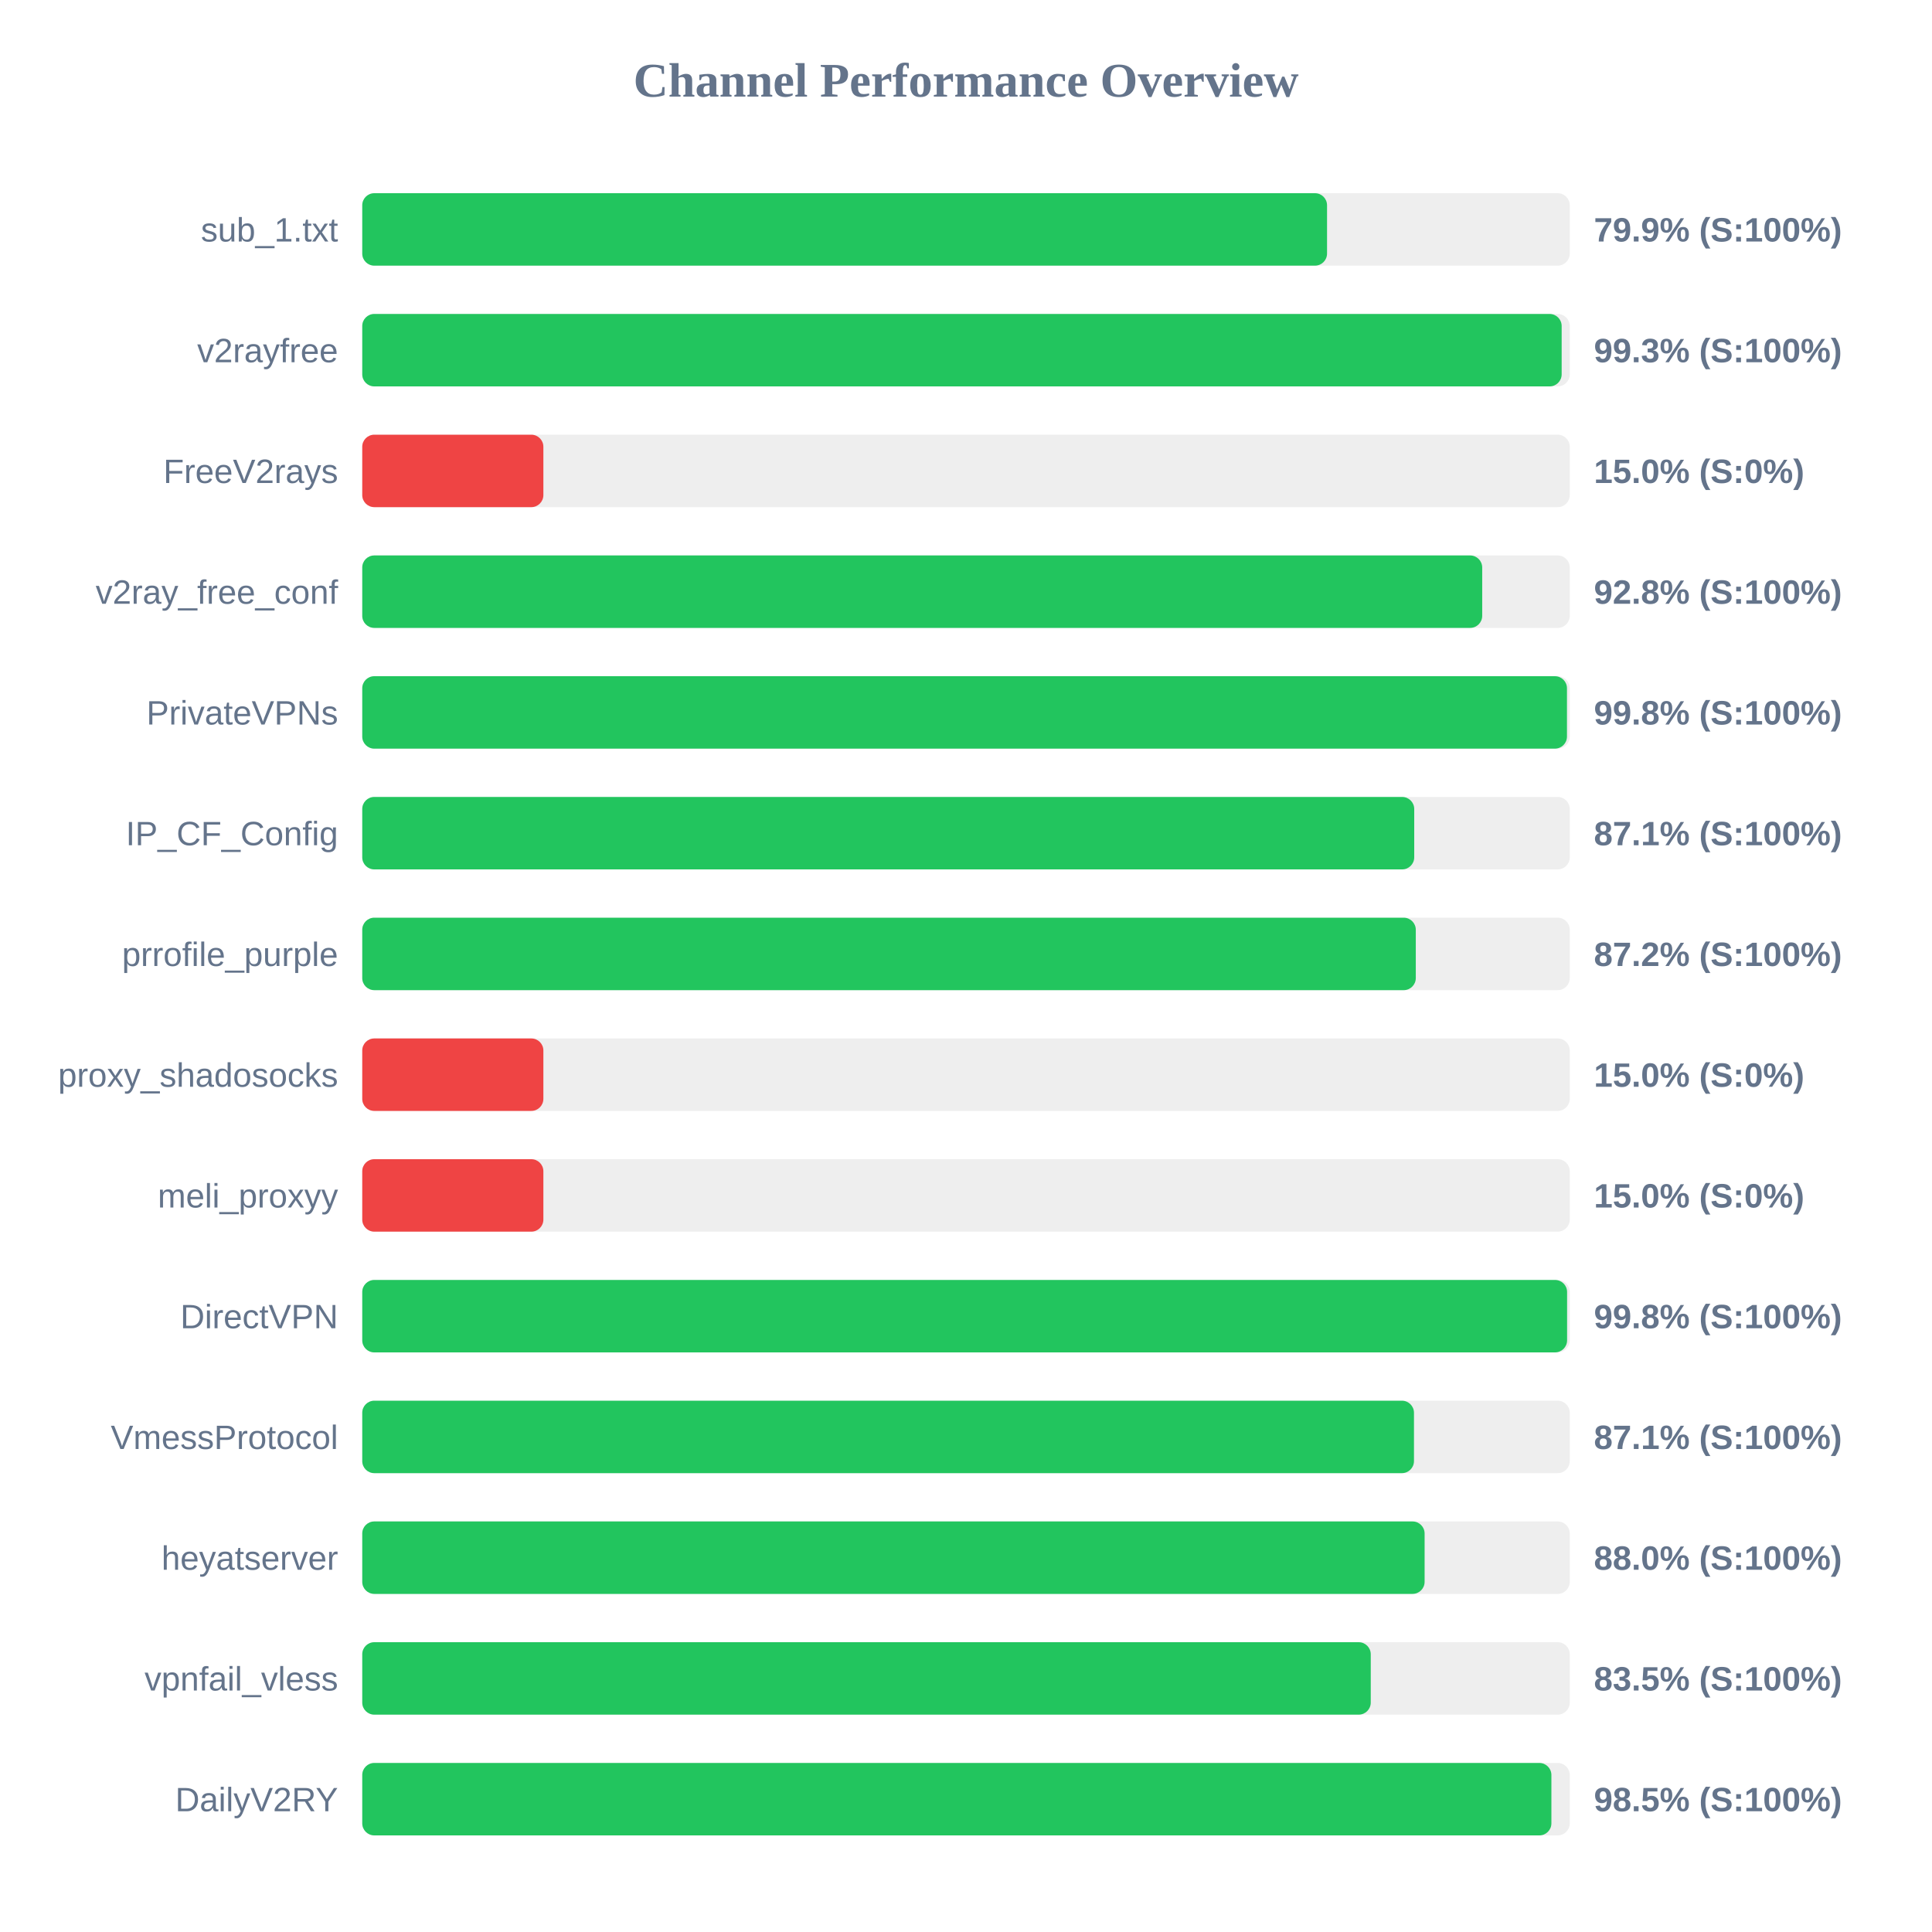
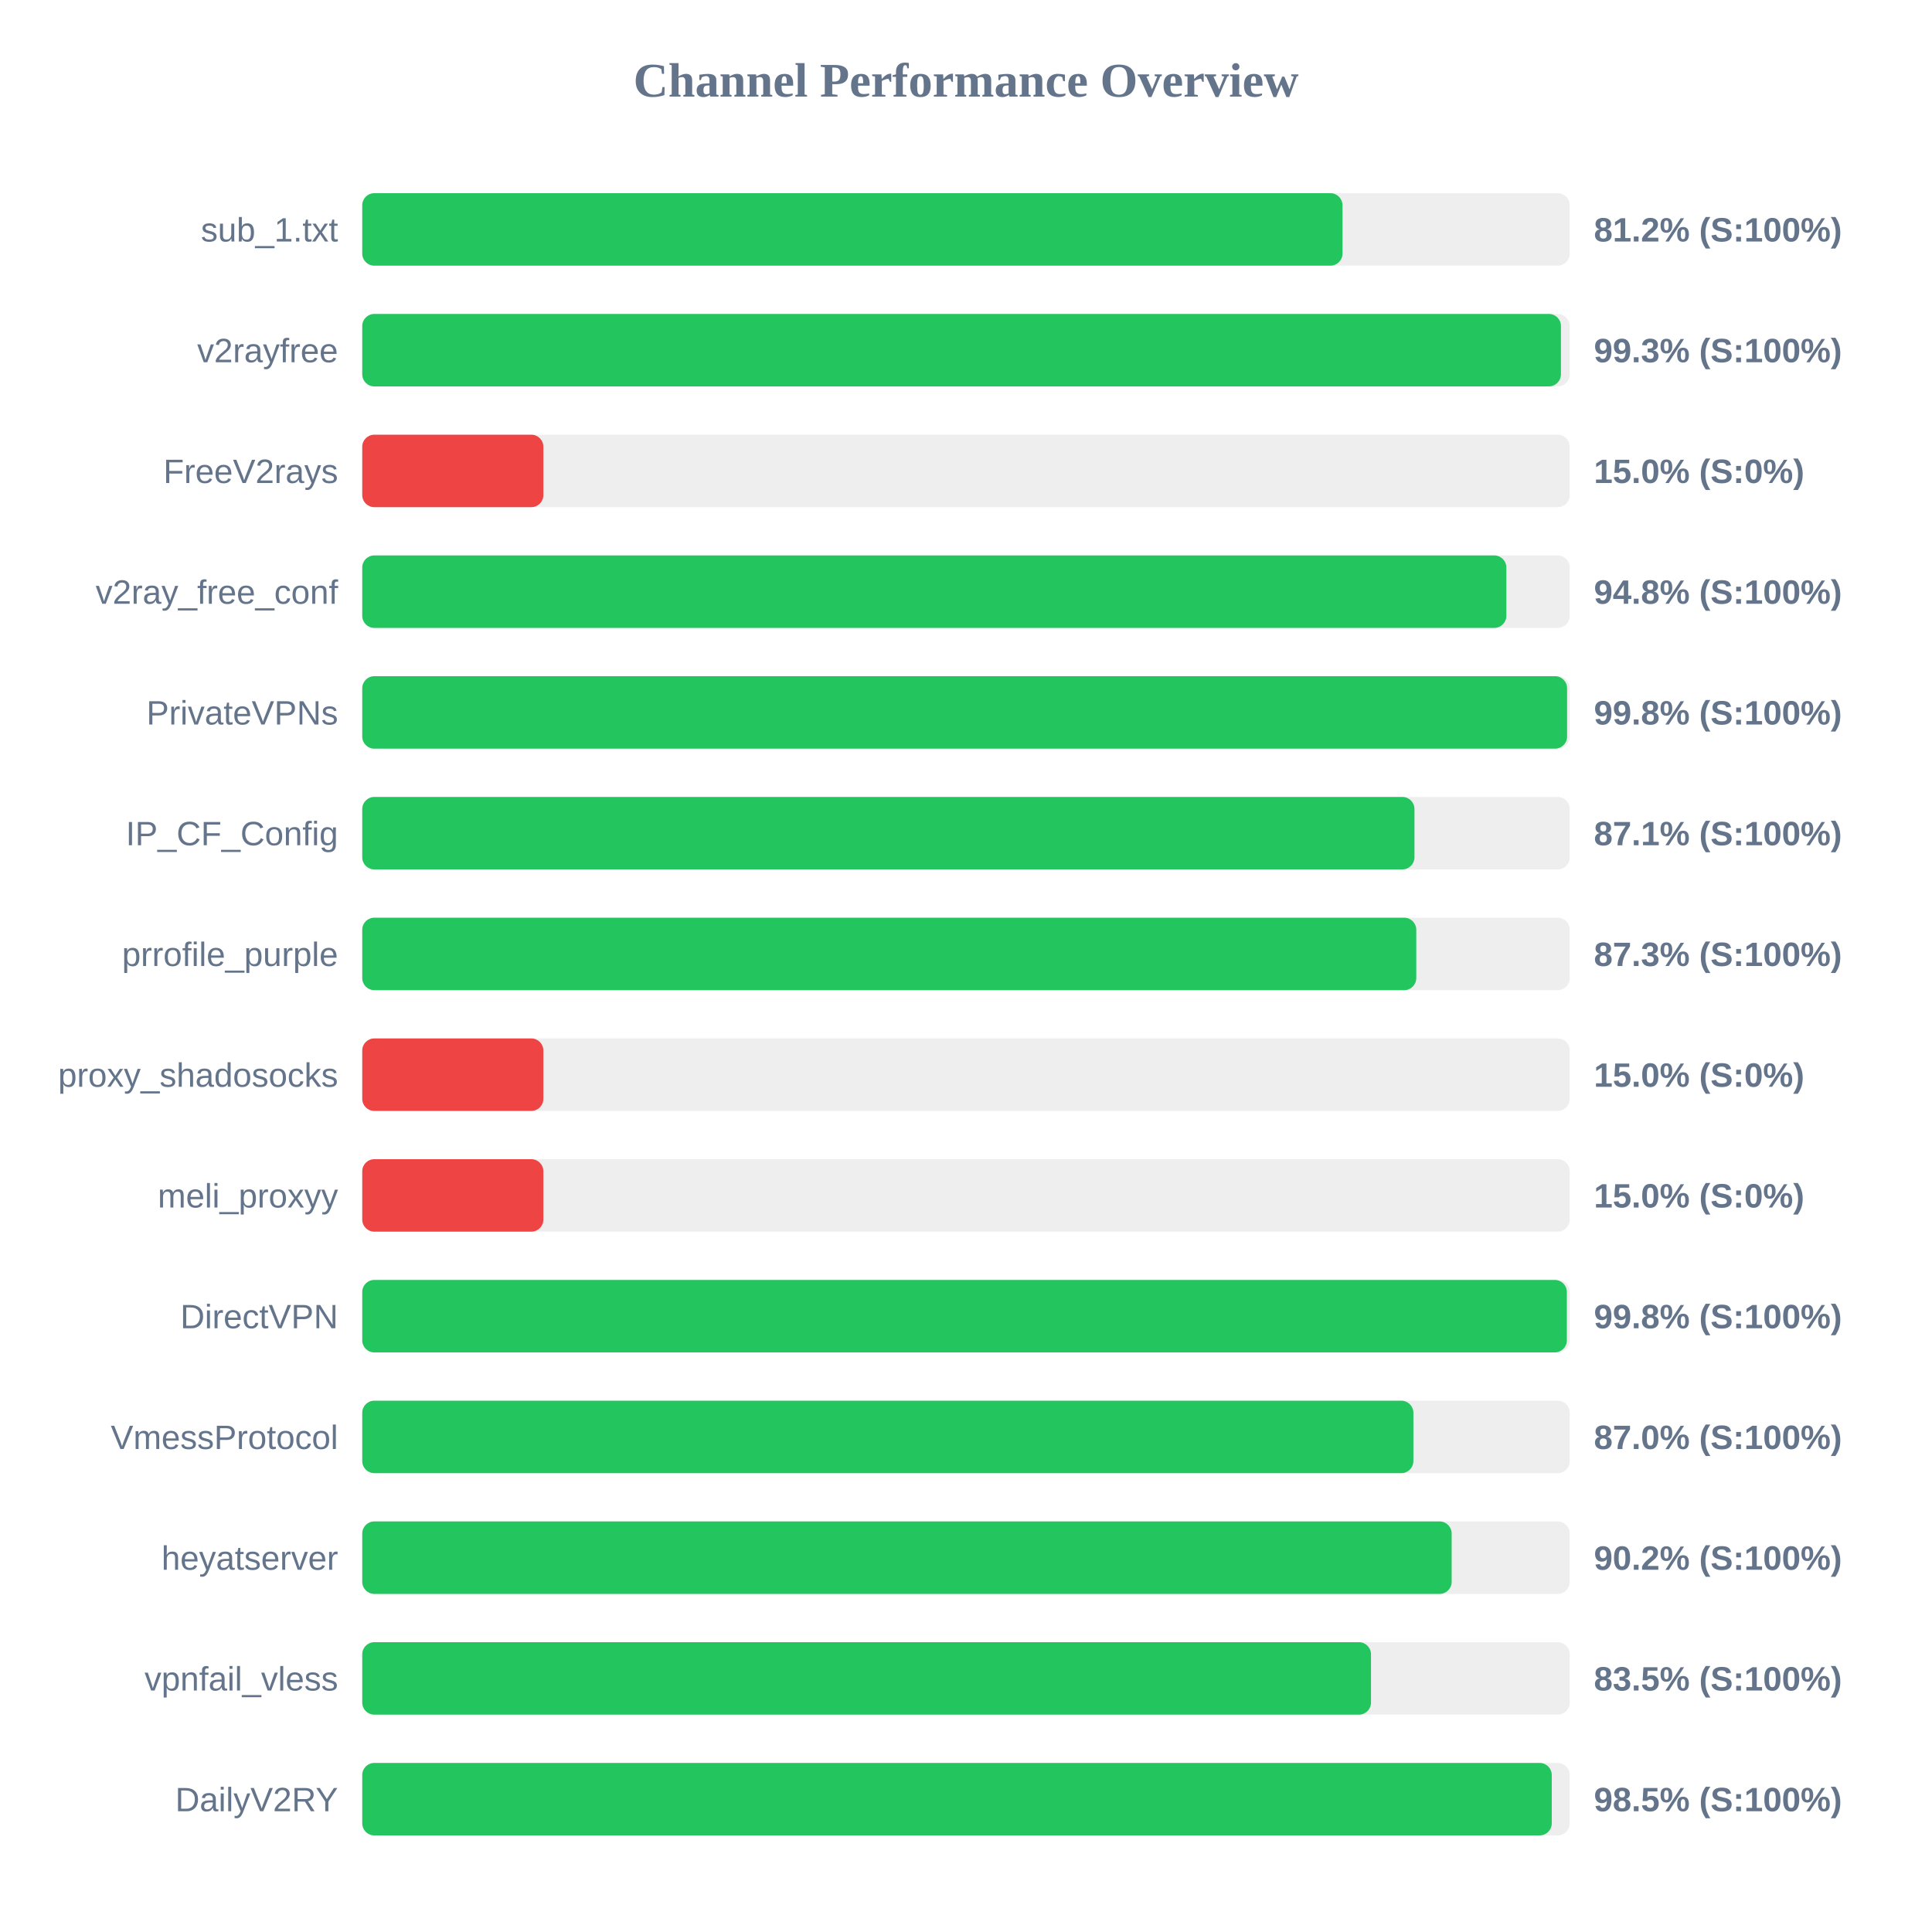
<svg xmlns="http://www.w3.org/2000/svg" width="800" height="800" version="1.1">
  <style>
        .row { font: 14px Arial; fill: #64748b; }
        .score { font: bold 14px Arial; fill: #64748b; }
    </style>
  <text x="400" y="40" text-anchor="middle" font-size="20px" font-weight="bold" fill="#64748b">Channel Performance Overview</text>
  <rect x="150" y="80" width="500" height="30" fill="#eee" rx="5" />
-   <rect x="150" y="80" width="399.5" height="30" fill="#22c55e" rx="5" />
+   <rect x="150" y="80" width="405.9" height="30" fill="#22c55e" rx="5" />
  <text x="140" y="100" text-anchor="end" class="row">sub_1.txt</text>
-   <text x="660" y="100" text-anchor="start" class="score">79.9% (S:100%)</text>
+   <text x="660" y="100" text-anchor="start" class="score">81.2% (S:100%)</text>
  <rect x="150" y="130" width="500" height="30" fill="#eee" rx="5" />
-   <rect x="150" y="130" width="496.65" height="30" fill="#22c55e" rx="5" />
+   <rect x="150" y="130" width="496.35" height="30" fill="#22c55e" rx="5" />
  <text x="140" y="150" text-anchor="end" class="row">v2rayfree</text>
  <text x="660" y="150" text-anchor="start" class="score">99.3% (S:100%)</text>
  <rect x="150" y="180" width="500" height="30" fill="#eee" rx="5" />
  <rect x="150" y="180" width="75.0" height="30" fill="#ef4444" rx="5" />
  <text x="140" y="200" text-anchor="end" class="row">FreeV2rays</text>
  <text x="660" y="200" text-anchor="start" class="score">15.0% (S:0%)</text>
  <rect x="150" y="230" width="500" height="30" fill="#eee" rx="5" />
-   <rect x="150" y="230" width="463.75" height="30" fill="#22c55e" rx="5" />
+   <rect x="150" y="230" width="473.75" height="30" fill="#22c55e" rx="5" />
  <text x="140" y="250" text-anchor="end" class="row">v2ray_free_conf</text>
-   <text x="660" y="250" text-anchor="start" class="score">92.8% (S:100%)</text>
+   <text x="660" y="250" text-anchor="start" class="score">94.8% (S:100%)</text>
  <rect x="150" y="280" width="500" height="30" fill="#eee" rx="5" />
-   <rect x="150" y="280" width="498.85" height="30" fill="#22c55e" rx="5" />
+   <rect x="150" y="280" width="498.9" height="30" fill="#22c55e" rx="5" />
  <text x="140" y="300" text-anchor="end" class="row">PrivateVPNs</text>
  <text x="660" y="300" text-anchor="start" class="score">99.8% (S:100%)</text>
  <rect x="150" y="330" width="500" height="30" fill="#eee" rx="5" />
-   <rect x="150" y="330" width="435.6" height="30" fill="#22c55e" rx="5" />
+   <rect x="150" y="330" width="435.7" height="30" fill="#22c55e" rx="5" />
  <text x="140" y="350" text-anchor="end" class="row">IP_CF_Config</text>
  <text x="660" y="350" text-anchor="start" class="score">87.1% (S:100%)</text>
  <rect x="150" y="380" width="500" height="30" fill="#eee" rx="5" />
-   <rect x="150" y="380" width="436.25" height="30" fill="#22c55e" rx="5" />
+   <rect x="150" y="380" width="436.45" height="30" fill="#22c55e" rx="5" />
  <text x="140" y="400" text-anchor="end" class="row">prrofile_purple</text>
-   <text x="660" y="400" text-anchor="start" class="score">87.2% (S:100%)</text>
+   <text x="660" y="400" text-anchor="start" class="score">87.3% (S:100%)</text>
  <rect x="150" y="430" width="500" height="30" fill="#eee" rx="5" />
  <rect x="150" y="430" width="75.0" height="30" fill="#ef4444" rx="5" />
  <text x="140" y="450" text-anchor="end" class="row">proxy_shadosocks</text>
  <text x="660" y="450" text-anchor="start" class="score">15.0% (S:0%)</text>
  <rect x="150" y="480" width="500" height="30" fill="#eee" rx="5" />
  <rect x="150" y="480" width="75.0" height="30" fill="#ef4444" rx="5" />
  <text x="140" y="500" text-anchor="end" class="row">meli_proxyy</text>
  <text x="660" y="500" text-anchor="start" class="score">15.0% (S:0%)</text>
  <rect x="150" y="530" width="500" height="30" fill="#eee" rx="5" />
-   <rect x="150" y="530" width="498.9" height="30" fill="#22c55e" rx="5" />
+   <rect x="150" y="530" width="498.8" height="30" fill="#22c55e" rx="5" />
  <text x="140" y="550" text-anchor="end" class="row">DirectVPN</text>
  <text x="660" y="550" text-anchor="start" class="score">99.8% (S:100%)</text>
  <rect x="150" y="580" width="500" height="30" fill="#eee" rx="5" />
-   <rect x="150" y="580" width="435.5" height="30" fill="#22c55e" rx="5" />
+   <rect x="150" y="580" width="435.25" height="30" fill="#22c55e" rx="5" />
  <text x="140" y="600" text-anchor="end" class="row">VmessProtocol</text>
-   <text x="660" y="600" text-anchor="start" class="score">87.1% (S:100%)</text>
+   <text x="660" y="600" text-anchor="start" class="score">87.0% (S:100%)</text>
  <rect x="150" y="630" width="500" height="30" fill="#eee" rx="5" />
-   <rect x="150" y="630" width="439.9" height="30" fill="#22c55e" rx="5" />
+   <rect x="150" y="630" width="451.1" height="30" fill="#22c55e" rx="5" />
  <text x="140" y="650" text-anchor="end" class="row">heyatserver</text>
-   <text x="660" y="650" text-anchor="start" class="score">88.0% (S:100%)</text>
+   <text x="660" y="650" text-anchor="start" class="score">90.2% (S:100%)</text>
  <rect x="150" y="680" width="500" height="30" fill="#eee" rx="5" />
-   <rect x="150" y="680" width="417.6" height="30" fill="#22c55e" rx="5" />
+   <rect x="150" y="680" width="417.7" height="30" fill="#22c55e" rx="5" />
  <text x="140" y="700" text-anchor="end" class="row">vpnfail_vless</text>
  <text x="660" y="700" text-anchor="start" class="score">83.5% (S:100%)</text>
  <rect x="150" y="730" width="500" height="30" fill="#eee" rx="5" />
-   <rect x="150" y="730" width="492.4" height="30" fill="#22c55e" rx="5" />
+   <rect x="150" y="730" width="492.55" height="30" fill="#22c55e" rx="5" />
  <text x="140" y="750" text-anchor="end" class="row">DailyV2RY</text>
  <text x="660" y="750" text-anchor="start" class="score">98.5% (S:100%)</text>
</svg>
